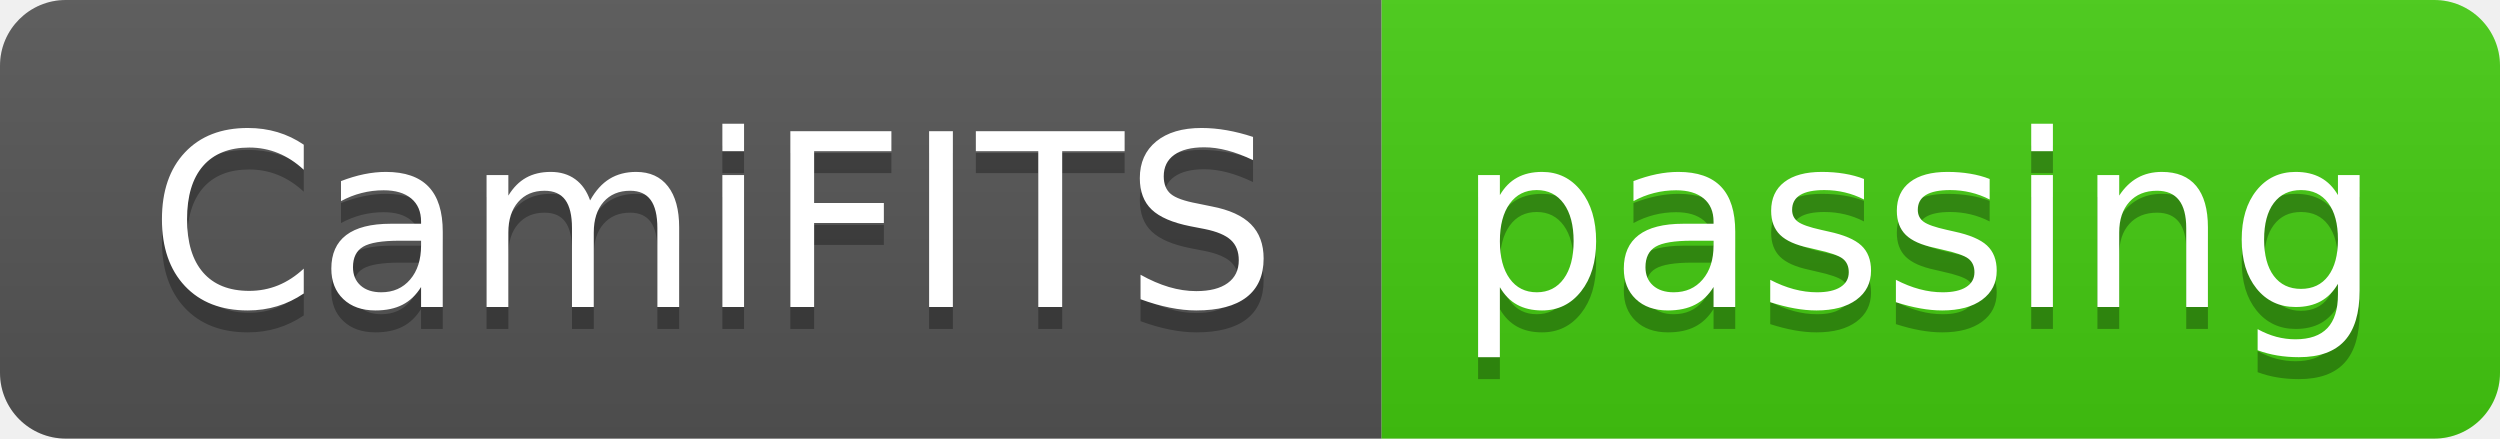
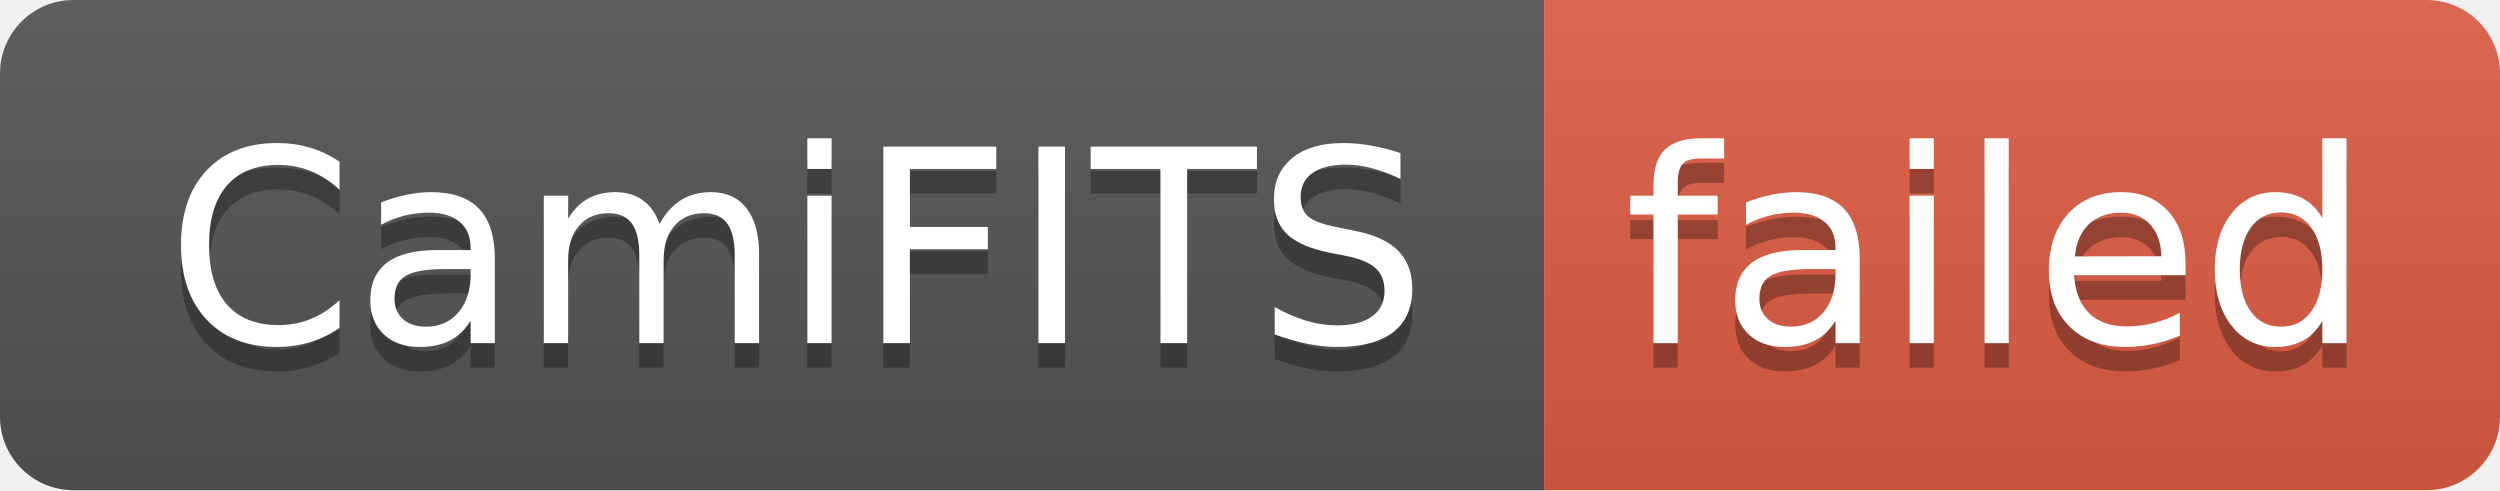
- <svg xmlns="http://www.w3.org/2000/svg" width="114" height="20" role="img" aria-label="CamiFITS: passing">
+ <svg xmlns="http://www.w3.org/2000/svg" width="102" height="20" role="img" aria-label="CamiFITS: failed">
  <linearGradient id="s" x2="0" y2="100%">
    <stop offset="0" stop-color="#bbb" stop-opacity=".1" />
    <stop offset="1" stop-opacity=".1" />
  </linearGradient>
  <clipPath id="r">
-     <rect width="114" height="20" rx="3" fill="#fff" />
+     <rect width="102" height="20" rx="3" fill="#fff" />
  </clipPath>
  <g clip-path="url(#r)">
    <rect width="63" height="20" fill="#555" />
-     <rect x="63" width="51" height="20" fill="#4c1" />
-     <rect width="114" height="20" fill="url(#s)" />
+     <rect x="63" width="39" height="20" fill="#e05d44" />
+     <rect width="102" height="20" fill="url(#s)" />
  </g>
  <g fill="#fff" text-anchor="middle" font-family="Verdana,Geneva,DejaVu Sans,sans-serif" text-rendering="geometricPrecision" font-size="110">
    <text aria-hidden="true" x="325" y="150" fill="#010101" fill-opacity=".3" transform="scale(.1)" textLength="530">CamiFITS</text>
    <text x="325" y="140" transform="scale(.1)" fill="#fff" textLength="530">CamiFITS</text>
-     <text aria-hidden="true" x="875" y="150" fill="#010101" fill-opacity=".3" transform="scale(.1)" textLength="410">passing</text>
-     <text x="875" y="140" transform="scale(.1)" fill="#fff" textLength="410">passing</text>
+     <text aria-hidden="true" x="815" y="150" fill="#010101" fill-opacity=".3" transform="scale(.1)" textLength="290">failed</text>
+     <text x="815" y="140" transform="scale(.1)" fill="#fff" textLength="290">failed</text>
  </g>
</svg>
